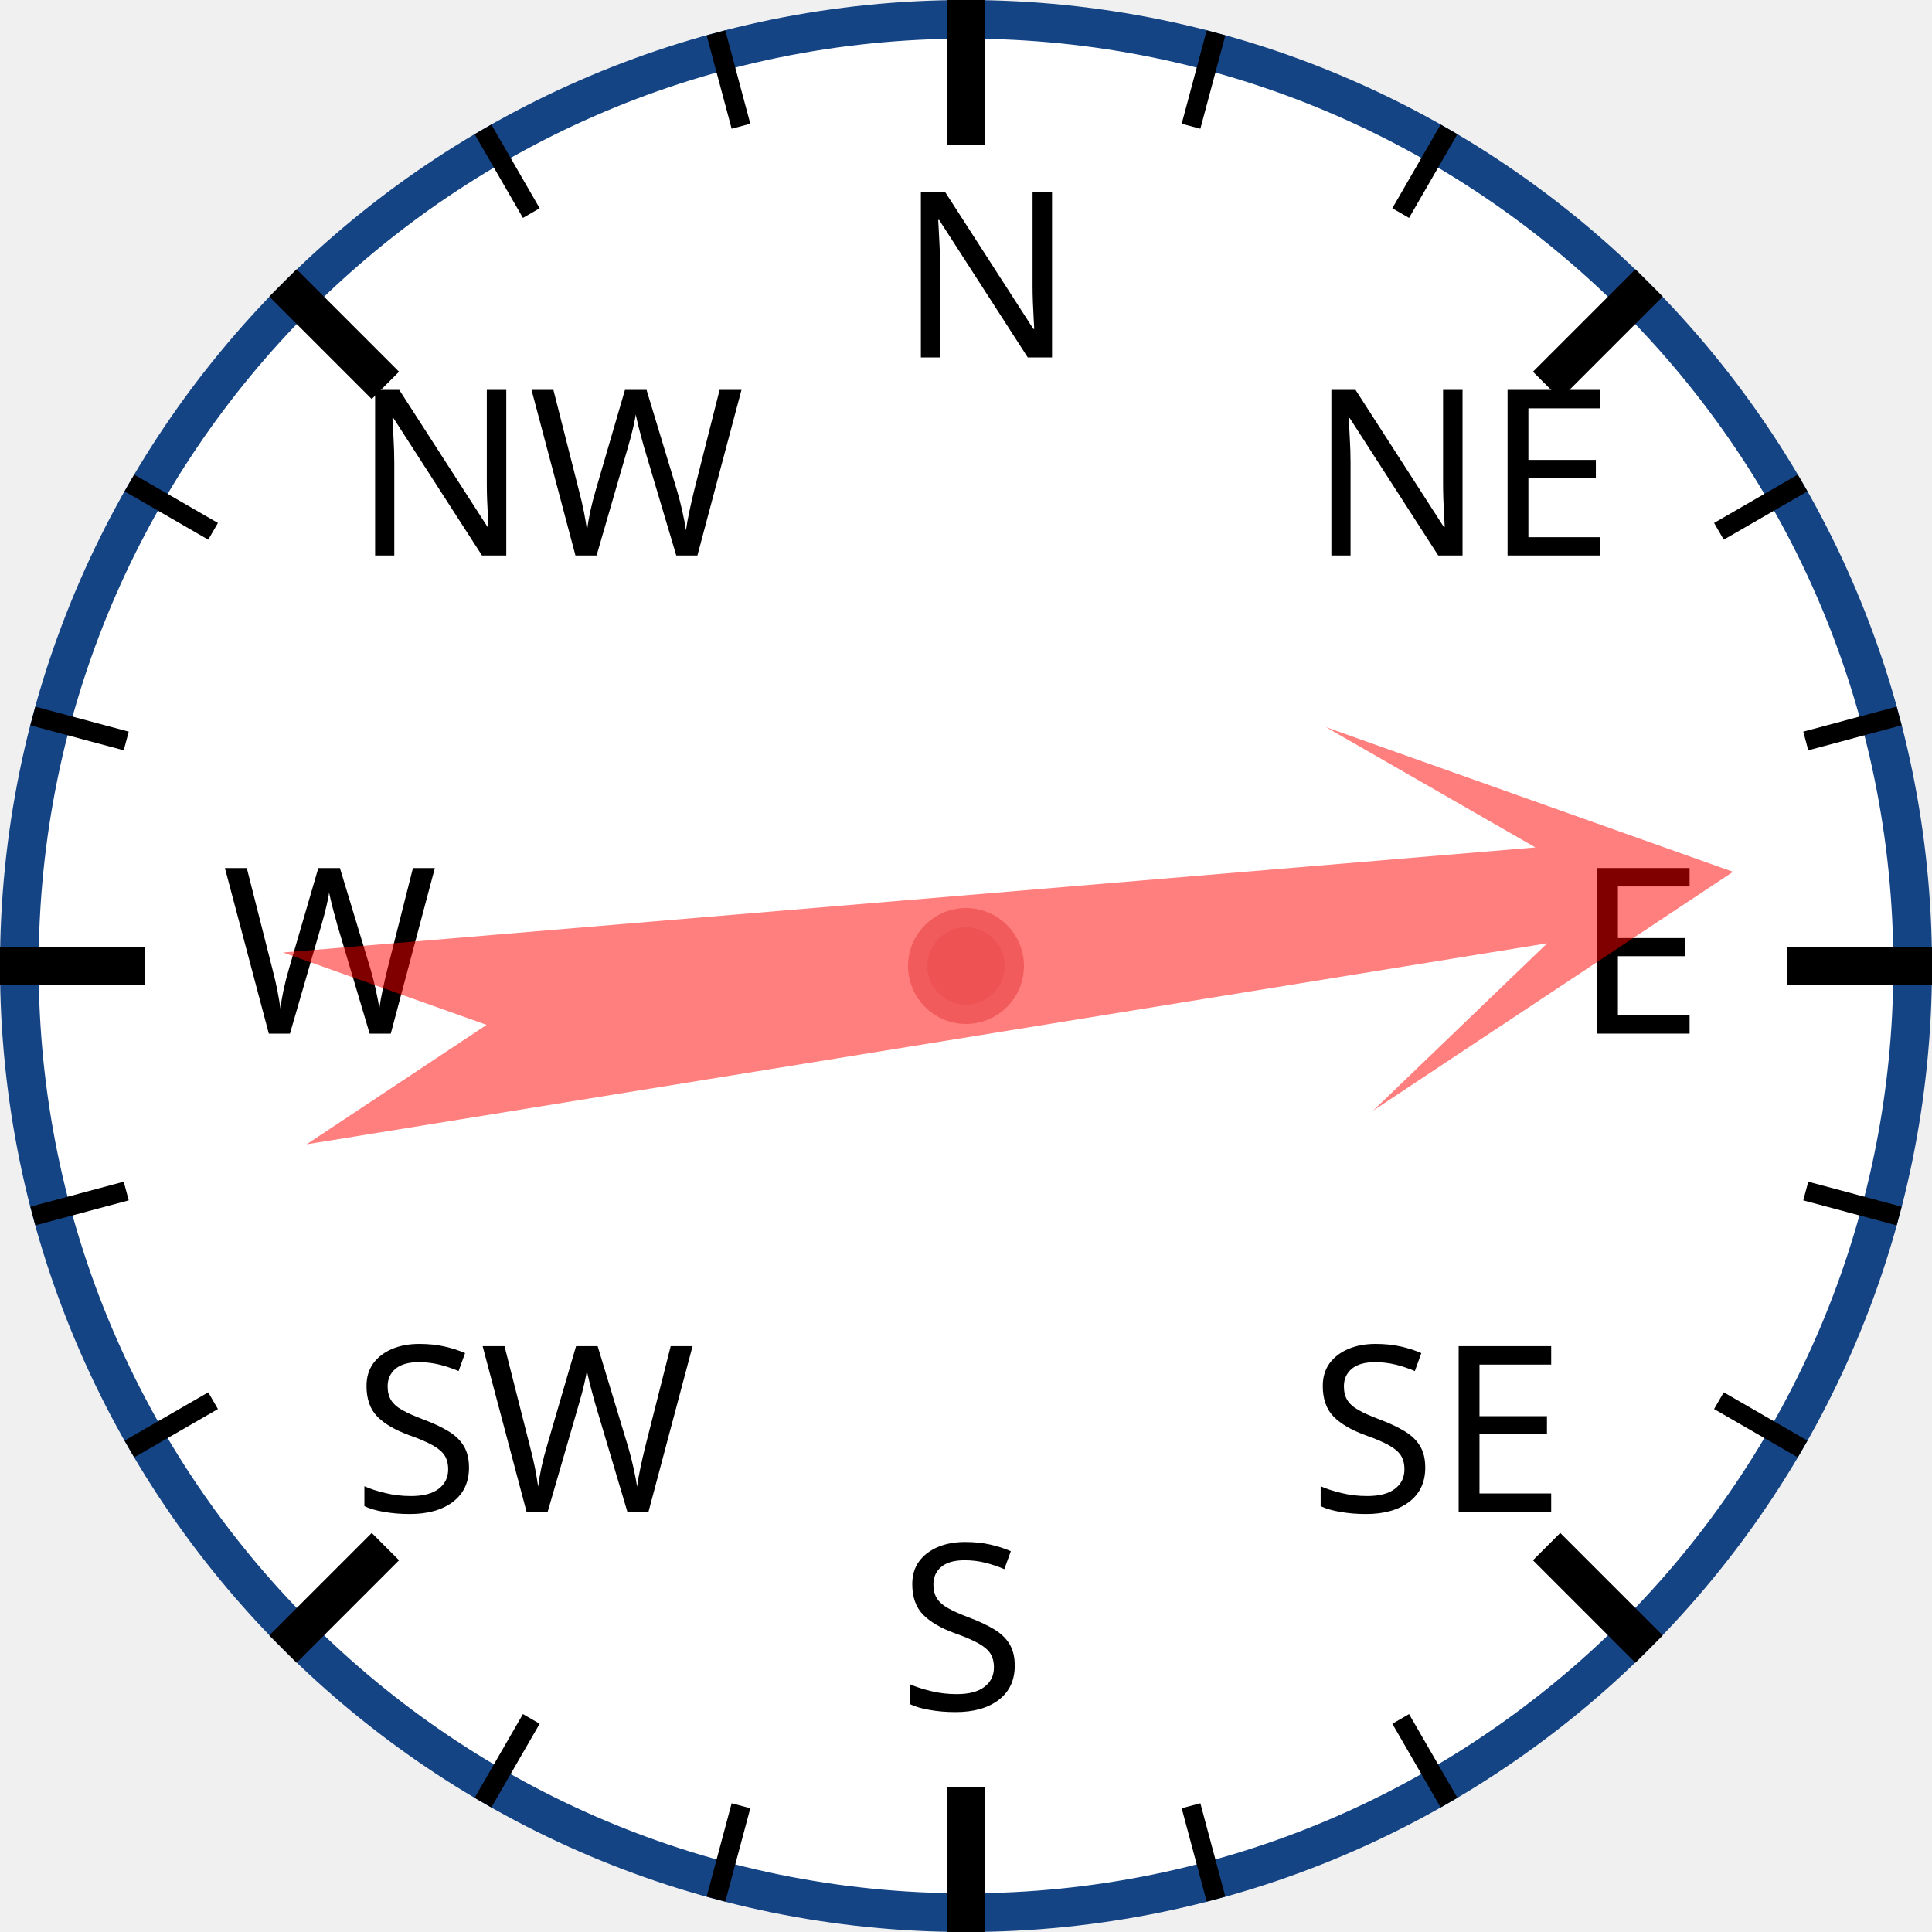
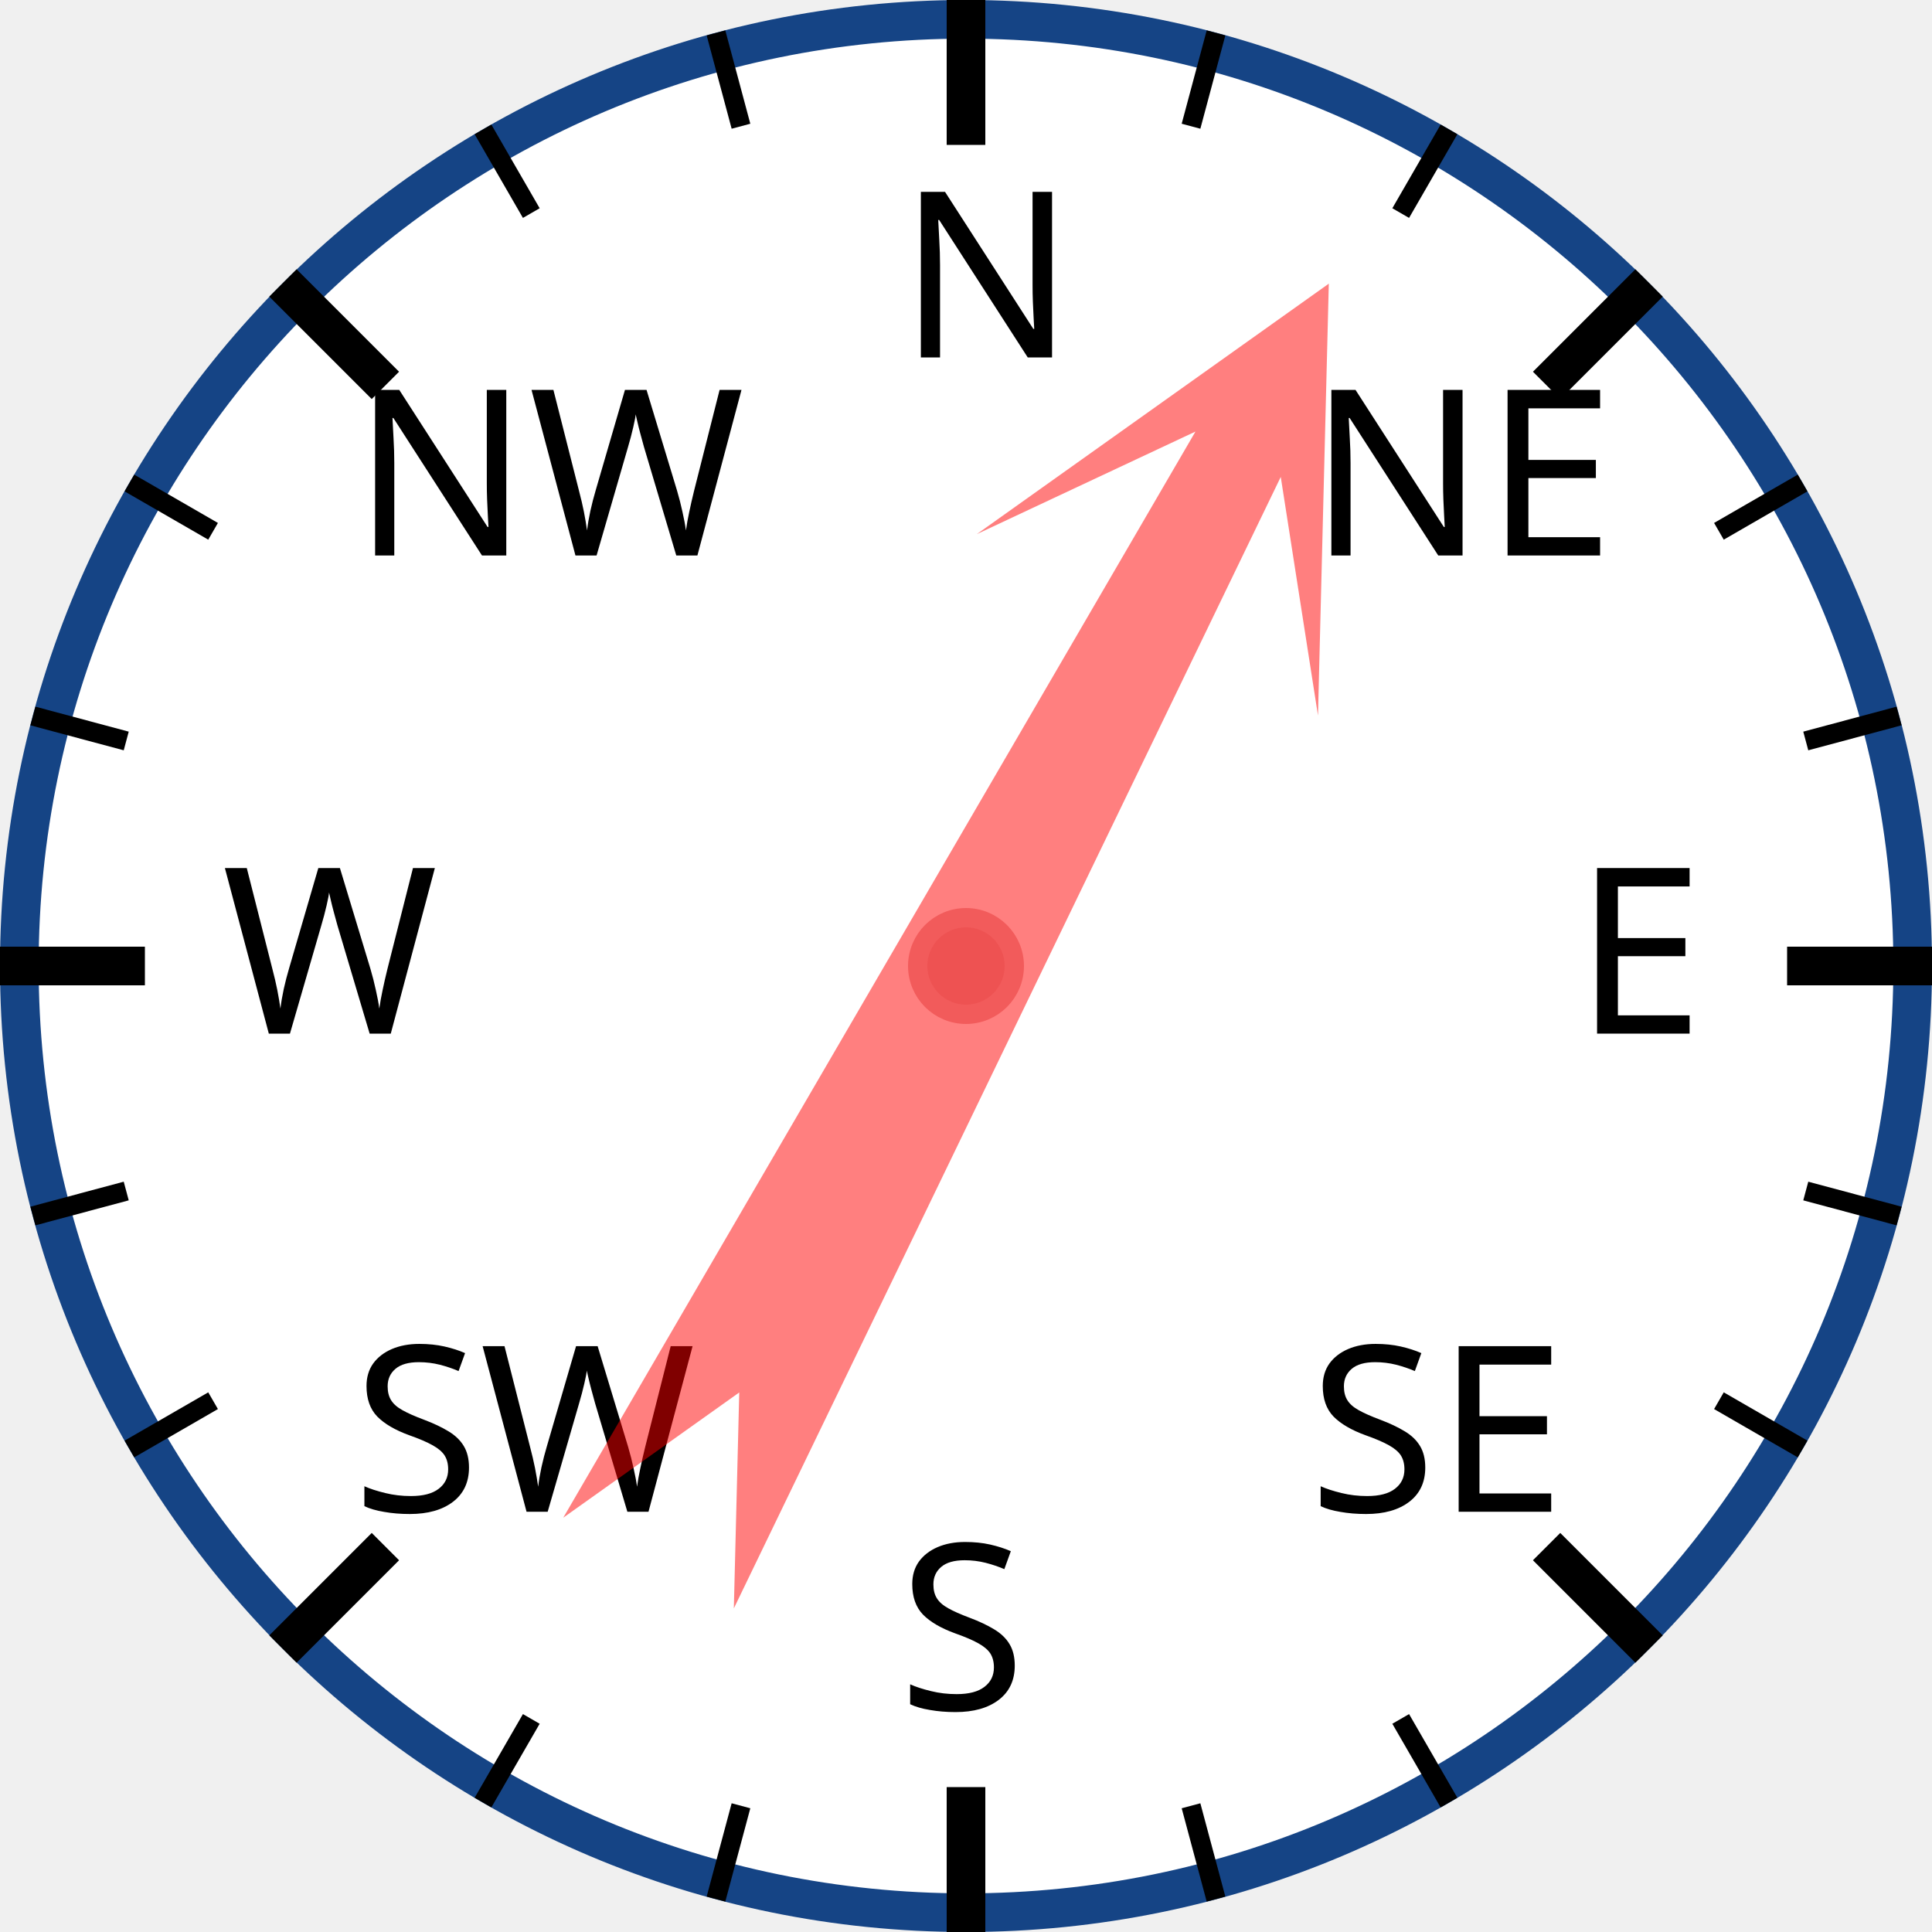
<svg xmlns="http://www.w3.org/2000/svg" width="120px" height="120px" viewBox="0 0 200 200">
  <circle cx="100" cy="100" r="98" style="fill: white; stroke: #154485; stroke-width: 4;" />
  <text x="93.0" y="37.0" style="font-family: sans-serif; font-size: 18pt;">N</text>
  <line x1="100.0" y1="0.0" x2="100.0" y2="15.0" style="stroke: black; stroke-width: 4;" />
  <line x1="74.118" y1="3.407" x2="76.706" y2="13.067" style="stroke: black; stroke-width: 2;" />
  <line x1="50" y1="13.397" x2="55" y2="22.058" style="stroke: black; stroke-width: 2;" />
  <text x="36.503" y="57.503" style="font-family: sans-serif; font-size: 18pt;">NW</text>
  <line x1="29.289" y1="29.289" x2="39.896" y2="39.896" style="stroke: black; stroke-width: 4;" />
  <line x1="13.397" y1="50" x2="22.058" y2="55" style="stroke: black; stroke-width: 2;" />
  <line x1="3.407" y1="74.118" x2="13.067" y2="76.706" style="stroke: black; stroke-width: 2;" />
  <text x="23.0" y="107.0" style="font-family: sans-serif; font-size: 18pt;">W</text>
  <line x1="0.0" y1="100.0" x2="15.0" y2="100.0" style="stroke: black; stroke-width: 4;" />
  <line x1="3.407" y1="125.882" x2="13.067" y2="123.294" style="stroke: black; stroke-width: 2;" />
  <line x1="13.397" y1="150" x2="22.058" y2="145" style="stroke: black; stroke-width: 2;" />
  <text x="36.503" y="156.497" style="font-family: sans-serif; font-size: 18pt;">SW</text>
  <line x1="29.289" y1="170.711" x2="39.896" y2="160.104" style="stroke: black; stroke-width: 4;" />
  <line x1="50" y1="186.603" x2="55" y2="177.942" style="stroke: black; stroke-width: 2;" />
  <line x1="74.118" y1="196.593" x2="76.706" y2="186.933" style="stroke: black; stroke-width: 2;" />
  <text x="93" y="177.0" style="font-family: sans-serif; font-size: 18pt;">S</text>
  <line x1="100" y1="200.0" x2="100" y2="185.0" style="stroke: black; stroke-width: 4;" />
  <line x1="125.882" y1="196.593" x2="123.294" y2="186.933" style="stroke: black; stroke-width: 2;" />
  <line x1="150.0" y1="186.603" x2="145.0" y2="177.942" style="stroke: black; stroke-width: 2;" />
  <text x="135.497" y="156.497" style="font-family: sans-serif; font-size: 18pt;">SE</text>
  <line x1="170.711" y1="170.711" x2="160.104" y2="160.104" style="stroke: black; stroke-width: 4;" />
  <line x1="186.603" y1="150" x2="177.942" y2="145" style="stroke: black; stroke-width: 2;" />
  <line x1="196.593" y1="125.882" x2="186.933" y2="123.294" style="stroke: black; stroke-width: 2;" />
  <text x="163.0" y="107" style="font-family: sans-serif; font-size: 18pt;">E</text>
  <line x1="200.0" y1="100" x2="185.0" y2="100" style="stroke: black; stroke-width: 4;" />
  <line x1="196.593" y1="74.118" x2="186.933" y2="76.706" style="stroke: black; stroke-width: 2;" />
  <line x1="186.603" y1="50" x2="177.942" y2="55" style="stroke: black; stroke-width: 2;" />
  <text x="135.497" y="57.503" style="font-family: sans-serif; font-size: 18pt;">NE</text>
  <line x1="170.711" y1="29.289" x2="160.104" y2="39.896" style="stroke: black; stroke-width: 4;" />
  <line x1="150" y1="13.397" x2="145" y2="22.058" style="stroke: black; stroke-width: 2;" />
  <line x1="125.882" y1="3.407" x2="123.294" y2="13.067" style="stroke: black; stroke-width: 2;" />
-   <polygon points="100 20 120 60 105 40 110 170 100 150 90 170 95 40 80 60" style="fill: red; fill-opacity: 0.5;" transform="rotate(83,100,100)" />
+   <polygon points="100 20 120 60 105 40 110 170 100 150 90 170 95 40 80 60" style="fill: red; fill-opacity: 0.5;" transform="rotate(28,100,100)" />
  <circle cx="100" cy="100" r="5" style="fill: #EE5252; stroke: #F25B5B; stroke-width: 2;" />
</svg>
